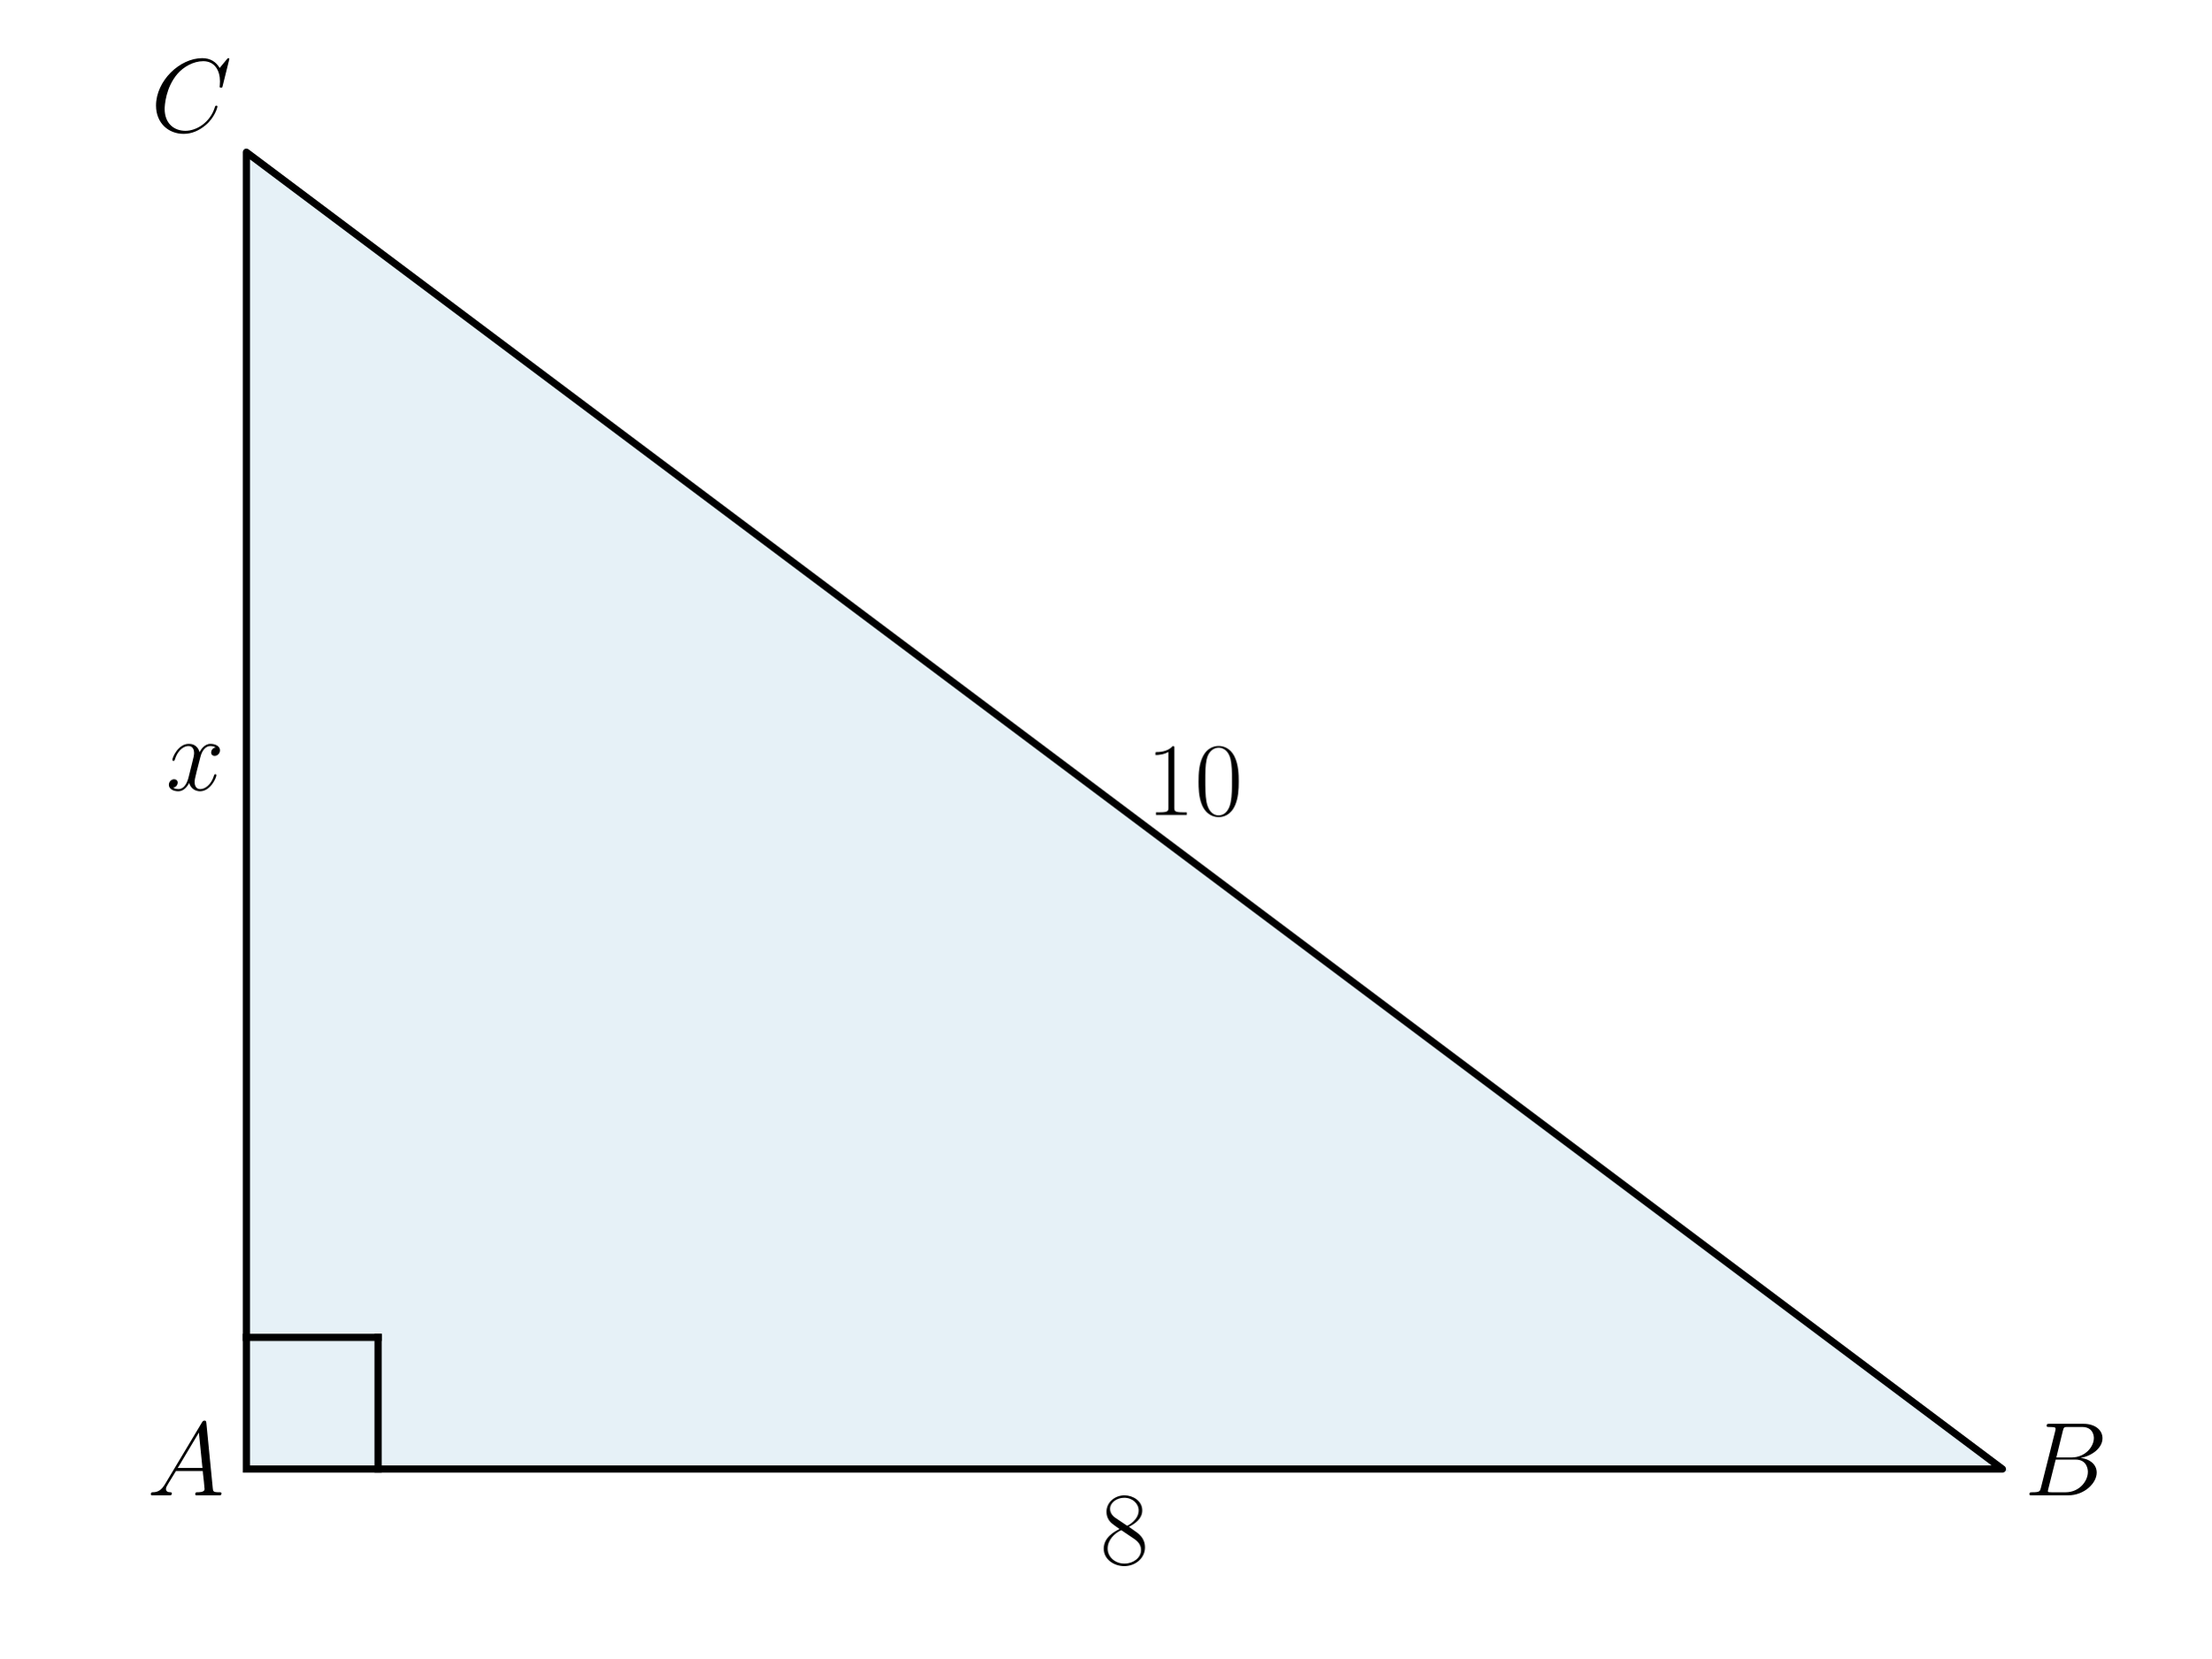
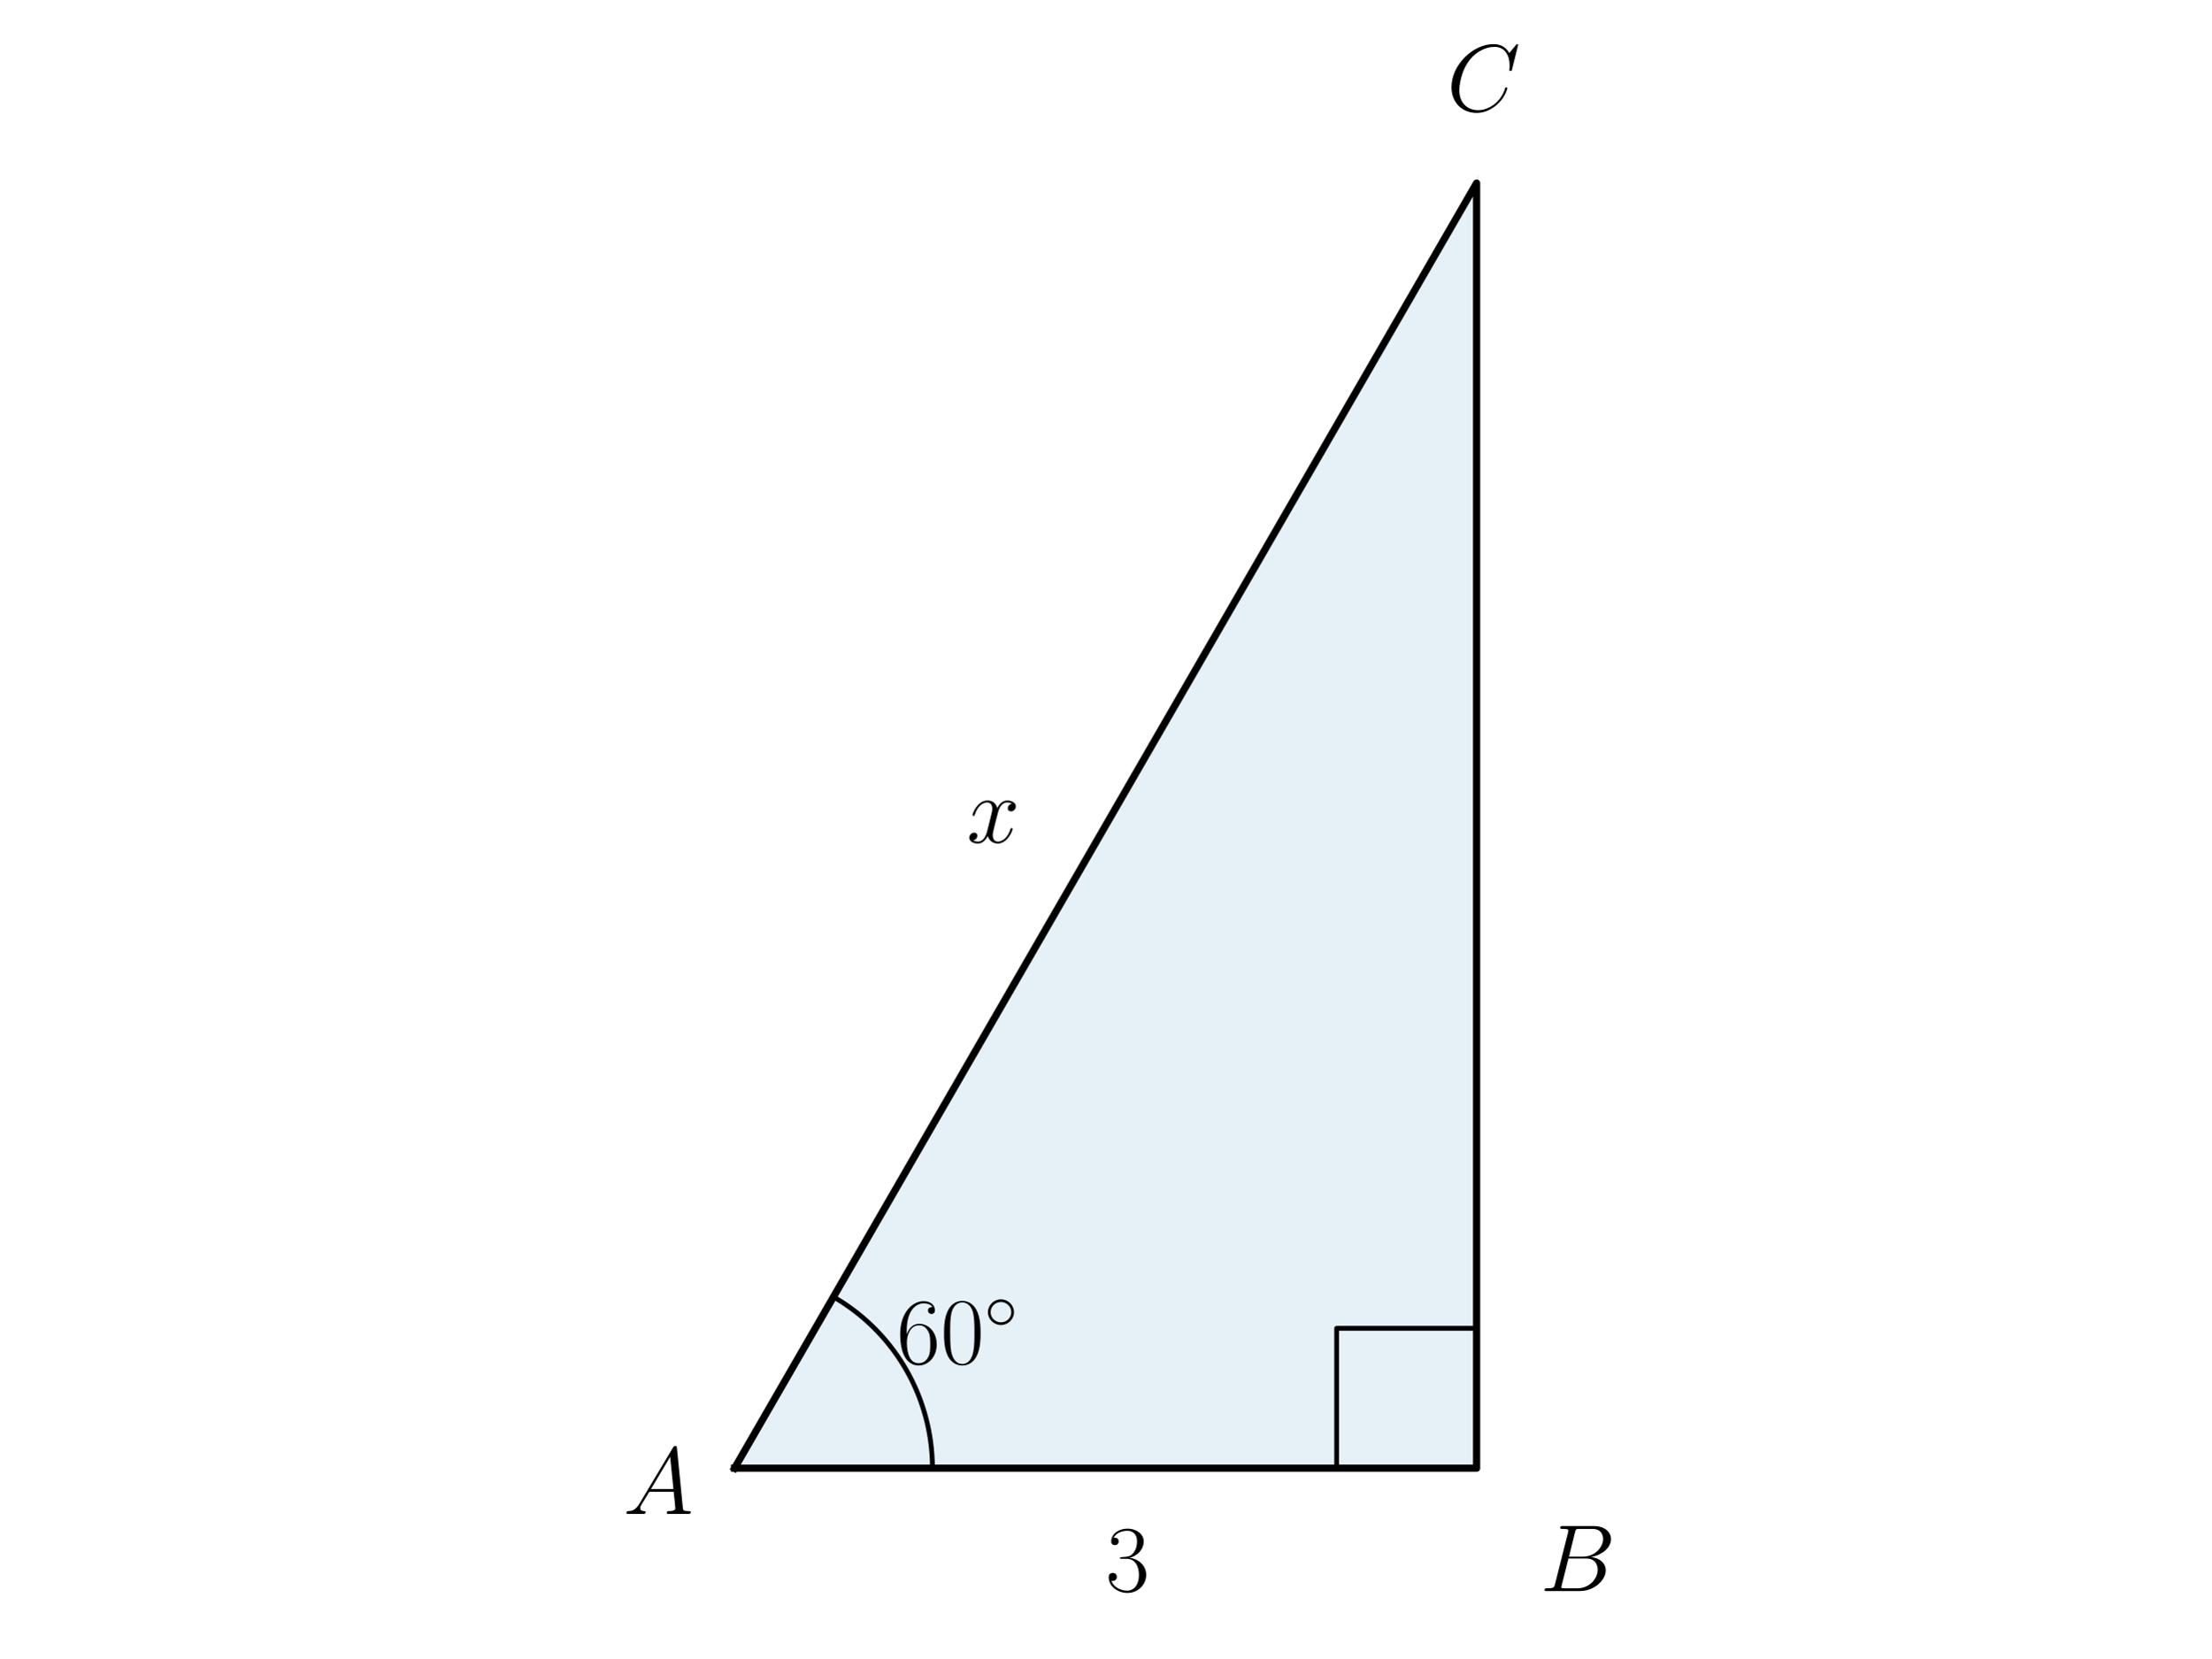
<svg xmlns="http://www.w3.org/2000/svg" xmlns:xlink="http://www.w3.org/1999/xlink" width="460.8pt" height="345.6pt" viewBox="0 0 460.8 345.6" version="1.1">
  <defs>
    <style type="text/css">*{stroke-linejoin: round; stroke-linecap: butt}</style>
  </defs>
  <g id="figure_1">
    <g id="patch_1">
      <path d="M 0 345.6  L 460.8 345.6  L 460.8 0  L 0 0  L 0 345.6  z " style="fill: none" />
    </g>
    <g id="axes_1">
      <g id="patch_2">
-         <path d="M 51.345 306.195  L 417.307 306.195  L 51.345 31.723  z " clip-path="url(#pe760bf8d82)" style="fill: #0072b2; opacity: 0.1; stroke: #0072b2; stroke-linejoin: miter" />
+         <path d="M 153.075 306.024  L 307.725 306.024  L 307.725 38.16  z " clip-path="url(#pcf0b280911)" style="fill: #0072b2; opacity: 0.1; stroke: #0072b2; stroke-linejoin: miter" />
      </g>
      <g id="line2d_1">
-         <path d="M 51.345 306.195  L 417.307 306.195  L 51.345 31.723  L 51.345 306.195  " clip-path="url(#pe760bf8d82)" style="fill: none; stroke: #000000; stroke-width: 1.5; stroke-linecap: square" />
+         <path d="M 153.075 306.024  L 307.725 306.024  L 307.725 38.16  L 153.075 306.024  " clip-path="url(#pcf0b280911)" style="fill: none; stroke: #000000; stroke-width: 1.5; stroke-linecap: square" />
      </g>
      <g id="line2d_2">
-         <path d="M 51.345 278.748  L 78.792 278.748  " clip-path="url(#pe760bf8d82)" style="fill: none; stroke: #000000; stroke-width: 1.5; stroke-linecap: square" />
+         <path d="M 194.315 306.024  L 194.312 305.587  L 194.306 305.151  L 194.294 304.715  L 194.278 304.279  L 194.257 303.843  L 194.232 303.408  L 194.202 302.973  L 194.167 302.538  L 194.128 302.103  L 194.084 301.669  L 194.036 301.236  L 193.983 300.803  L 193.926 300.37  L 193.863 299.939  L 193.797 299.508  L 193.726 299.077  L 193.65 298.648  L 193.57 298.219  L 193.485 297.791  L 193.395 297.364  L 193.302 296.938  L 193.203 296.513  L 193.1 296.089  L 192.993 295.666  L 192.881 295.244  L 192.765 294.824  L 192.644 294.405  L 192.519 293.987  L 192.39 293.57  L 192.256 293.155  L 192.117 292.741  L 191.975 292.329  L 191.828 291.919  L 191.676 291.509  L 191.521 291.102  L 191.361 290.696  L 191.196 290.292  L 191.028 289.89  L 190.855 289.489  L 190.678 289.09  L 190.497 288.694  L 190.311 288.299  L 190.122 287.906  L 189.928 287.515  L 189.73 287.126  L 189.528 286.739  L 189.322 286.355  L 189.112 285.973  L 188.898 285.593  L 188.68 285.215  L 188.458 284.839  L 188.232 284.466  L 188.002 284.096  L 187.768 283.727  L 187.53 283.362  L 187.289 282.998  L 187.043 282.638  L 186.794 282.28  L 186.541 281.925  L 186.284 281.572  L 186.024 281.222  L 185.759 280.875  L 185.492 280.531  L 185.22 280.189  L 184.945 279.85  L 184.666 279.515  L 184.384 279.182  L 184.099 278.852  L 183.809 278.526  L 183.517 278.202  L 183.221 277.882  L 182.922 277.565  L 182.619 277.25  L 182.313 276.939  L 182.004 276.632  L 181.691 276.327  L 181.375 276.026  L 181.056 275.729  L 180.734 275.435  L 180.409 275.144  L 180.081 274.856  L 179.75 274.572  L 179.416 274.292  L 179.079 274.015  L 178.739 273.742  L 178.396 273.472  L 178.05 273.206  L 177.702 272.944  L 177.35 272.685  L 176.996 272.43  L 176.64 272.179  L 176.28 271.932  L 175.918 271.688  L 175.554 271.448  L 175.187 271.213  L 174.817 270.981  L 174.446 270.753  L 174.071 270.529  L 173.695 270.308  " clip-path="url(#pcf0b280911)" style="fill: none; stroke: #000000; stroke-linecap: square" />
      </g>
      <g id="line2d_3">
-         <path d="M 78.792 306.195  L 78.792 278.748  " clip-path="url(#pe760bf8d82)" style="fill: none; stroke: #000000; stroke-width: 1.5; stroke-linecap: square" />
+         <path d="M 278.564 306.024  L 278.564 276.862  L 307.725 276.862  L 307.725 306.024  " clip-path="url(#pcf0b280911)" style="fill: none; stroke: #000000; stroke-linecap: square" />
      </g>
      <g id="text_1">
-         <g transform="translate(30.68229 311.6734) scale(0.22 -0.22)">
+         <g transform="translate(186.8448 284.2179) scale(0.2 -0.2)">
+           <defs>
+             <path id="CMR17-36" d="M 678 2176  C 678 3690 1395 4032 1811 4032  C 1946 4032 2272 4009 2400 3776  C 2298 3776 2106 3776 2106 3553  C 2106 3381 2246 3323 2336 3323  C 2394 3323 2566 3348 2566 3560  C 2566 3954 2246 4179 1805 4179  C 1043 4179 243 3390 243 1984  C 243 253 966 -128 1478 -128  C 2099 -128 2688 427 2688 1283  C 2688 2081 2170 2662 1517 2662  C 1126 2662 838 2407 678 1960  L 678 2176  z M 1478 25  C 691 25 691 1200 691 1436  C 691 1896 909 2560 1504 2560  C 1613 2560 1926 2560 2138 2120  C 2253 1870 2253 1609 2253 1289  C 2253 944 2253 690 2118 434  C 1978 171 1773 25 1478 25  z " transform="scale(0.015625)" />
+             <path id="CMR17-30" d="M 2688 2025  C 2688 2416 2682 3080 2413 3591  C 2176 4039 1798 4198 1466 4198  C 1158 4198 768 4058 525 3597  C 269 3118 243 2524 243 2025  C 243 1661 250 1106 448 619  C 723 -39 1216 -128 1466 -128  C 1760 -128 2208 -7 2470 600  C 2662 1042 2688 1559 2688 2025  z M 1466 -26  C 1056 -26 813 325 723 812  C 653 1188 653 1738 653 2096  C 653 2588 653 2997 736 3387  C 858 3929 1216 4096 1466 4096  C 1728 4096 2067 3923 2189 3400  C 2272 3036 2278 2607 2278 2096  C 2278 1680 2278 1169 2202 792  C 2067 95 1690 -26 1466 -26  z " transform="scale(0.015625)" />
+             <path id="CMSY10-e" d="M 2842 1600  C 2842 2277 2272 2828 1600 2828  C 909 2828 352 2264 352 1600  C 352 930 909 372 1600 372  C 2272 372 2842 923 2842 1600  z M 1600 628  C 1043 628 608 1070 608 1600  C 608 2130 1050 2572 1600 2572  C 2131 2572 2586 2142 2586 1600  C 2586 1058 2131 628 1600 628  z " transform="scale(0.015625)" />
+           </defs>
+           <use xlink:href="#CMR17-36" transform="scale(0.996264)" />
+           <use xlink:href="#CMR17-30" transform="translate(45.69048 0) scale(0.996264)" />
+           <use xlink:href="#CMSY10-e" transform="translate(91.38095 36.15364) scale(0.697382)" />
+         </g>
+       </g>
+       <g id="text_2">
+         <g transform="translate(129.877 315.541) scale(0.2 -0.2)">
          <defs>
            <path id="CMMI12-41" d="M 1088 691  C 864 314 646 186 339 186  C 269 180 218 180 218 58  C 218 24 250 0 294 0  C 410 0 698 0 813 0  C 998 0 1203 0 1382 0  C 1421 0 1498 0 1498 122  C 1498 180 1446 186 1408 186  C 1261 186 1139 236 1139 388  C 1139 476 1178 546 1261 685  L 1747 1479  L 3379 1479  C 3386 1423 3386 1373 3392 1316  C 3411 1152 3488 495 3488 376  C 3488 186 3162 186 3059 186  C 2989 186 2918 186 2918 70  C 2918 0 2976 0 3014 0  C 3123 0 3251 0 3360 0  L 3725 0  C 4115 0 4397 0 4403 0  C 4448 0 4518 0 4518 122  C 4518 186 4461 186 4365 186  C 4013 186 4006 244 3987 434  L 3597 4404  C 3584 4531 3558 4544 3488 4544  C 3424 4544 3386 4531 3328 4435  L 1088 691  z M 1856 1664  L 3142 3819  L 3360 1664  L 1856 1664  z " transform="scale(0.015625)" />
          </defs>
          <use xlink:href="#CMMI12-41" transform="scale(0.996264)" />
        </g>
      </g>
-       <g id="text_2">
-         <g transform="translate(421.8817 311.6734) scale(0.22 -0.22)">
+       <g id="text_3">
+         <g transform="translate(320.9347 331.6243) scale(0.2 -0.2)">
          <defs>
            <path id="CMMI12-42" d="M 2342 3921  C 2400 4160 2426 4160 2675 4160  L 3507 4160  C 4230 4160 4230 3544 4230 3485  C 4230 2966 3712 2304 2867 2304  L 1946 2304  L 2342 3921  z M 3424 2275  C 4122 2402 4755 2886 4755 3473  C 4755 3970 4314 4352 3590 4352  L 1536 4352  C 1414 4352 1357 4352 1357 4226  C 1357 4160 1414 4160 1510 4160  C 1901 4160 1901 4112 1901 4044  C 1901 4032 1901 3993 1875 3897  L 1011 472  C 954 249 941 185 493 185  C 371 185 307 185 307 70  C 307 0 346 0 474 0  L 2669 0  C 3648 0 4403 739 4403 1383  C 4403 1906 3942 2224 3424 2275  z M 2515 185  L 1651 185  C 1562 185 1549 185 1510 192  C 1440 198 1434 211 1434 261  C 1434 305 1446 343 1459 399  L 1907 2176  L 3110 2176  C 3866 2176 3866 1483 3866 1433  C 3866 828 3309 185 2515 185  z " transform="scale(0.015625)" />
          </defs>
          <use xlink:href="#CMMI12-42" transform="scale(0.996264)" />
        </g>
      </g>
-       <g id="text_3">
-         <g transform="translate(31.41617 27.4598) scale(0.22 -0.22)">
+       <g id="text_4">
+         <g transform="translate(301.4996 23.13917) scale(0.2 -0.2)">
          <defs>
            <path id="CMMI12-43" d="M 4781 4423  C 4781 4480 4736 4480 4723 4480  C 4710 4480 4685 4480 4634 4416  L 4192 3882  C 3968 4264 3616 4480 3136 4480  C 1754 4480 320 3088 320 1595  C 320 533 1069 -128 2003 -128  C 2515 -128 2963 88 3334 400  C 3891 863 4058 1481 4058 1531  C 4058 1588 4006 1588 3987 1588  C 3930 1588 3923 1550 3910 1524  C 3616 534 2752 57 2112 57  C 1434 57 845 489 845 1391  C 845 1595 909 2700 1632 3532  C 1984 3939 2586 4295 3194 4295  C 3898 4295 4211 3717 4211 3068  C 4211 2903 4192 2764 4192 2738  C 4192 2681 4256 2681 4275 2681  C 4346 2681 4352 2687 4378 2801  L 4781 4423  z " transform="scale(0.015625)" />
          </defs>
          <use xlink:href="#CMMI12-43" transform="scale(0.996264)" />
        </g>
      </g>
-       <g id="text_4">
-         <g transform="translate(229.3001 325.9899) scale(0.22 -0.22)">
+       <g id="text_5">
+         <g transform="translate(230.4 331.6243) scale(0.2 -0.2)">
          <defs>
-             <path id="CMR17-38" d="M 1741 2264  C 2144 2467 2554 2773 2554 3263  C 2554 3841 1990 4179 1472 4179  C 890 4179 378 3759 378 3180  C 378 3021 416 2747 666 2505  C 730 2442 998 2251 1171 2130  C 883 1983 211 1634 211 934  C 211 279 838 -128 1459 -128  C 2144 -128 2720 362 2720 1010  C 2720 1590 2330 1857 2074 2029  L 1741 2264  z M 902 2822  C 851 2854 595 3051 595 3351  C 595 3739 998 4032 1459 4032  C 1965 4032 2336 3676 2336 3262  C 2336 2669 1670 2331 1638 2331  C 1632 2331 1626 2331 1574 2370  L 902 2822  z M 2080 1519  C 2176 1449 2483 1240 2483 851  C 2483 381 2010 25 1472 25  C 890 25 448 438 448 940  C 448 1443 838 1862 1280 2060  L 2080 1519  z " transform="scale(0.015625)" />
+             <path id="CMR17-33" d="M 1414 2157  C 1984 2157 2234 1662 2234 1090  C 2234 320 1824 25 1453 25  C 1114 25 563 194 390 693  C 422 680 454 680 486 680  C 640 680 755 782 755 948  C 755 1133 614 1216 486 1216  C 378 1216 211 1165 211 926  C 211 335 787 -128 1466 -128  C 2176 -128 2720 430 2720 1085  C 2720 1707 2208 2157 1600 2227  C 2086 2328 2554 2756 2554 3329  C 2554 3820 2048 4179 1472 4179  C 890 4179 378 3829 378 3329  C 378 3110 544 3072 627 3072  C 762 3072 877 3155 877 3321  C 877 3486 762 3569 627 3569  C 602 3569 570 3569 544 3557  C 730 3959 1235 4032 1459 4032  C 1683 4032 2106 3925 2106 3320  C 2106 3143 2080 2828 1862 2550  C 1670 2304 1453 2304 1242 2284  C 1210 2284 1062 2269 1037 2269  C 992 2263 966 2257 966 2208  C 966 2163 973 2157 1101 2157  L 1414 2157  z " transform="scale(0.015625)" />
          </defs>
-           <use xlink:href="#CMR17-38" transform="scale(0.996264)" />
+           <use xlink:href="#CMR17-33" transform="scale(0.996264)" />
        </g>
      </g>
-       <g id="text_5">
-         <g transform="translate(34.57492 164.6956) scale(0.22 -0.22)">
+       <g id="text_6">
+         <g transform="translate(201.4556 175.6189) scale(0.2 -0.2)">
          <defs>
            <path id="CMMI12-78" d="M 3034 2606  C 2829 2567 2752 2414 2752 2293  C 2752 2139 2874 2088 2963 2088  C 3155 2088 3290 2254 3290 2427  C 3290 2695 2982 2816 2714 2816  C 2323 2816 2106 2433 2048 2312  C 1901 2816 1504 2816 1389 2816  C 736 2816 390 1980 390 1839  C 390 1814 416 1782 461 1782  C 512 1782 525 1820 538 1846  C 755 2555 1184 2689 1370 2689  C 1658 2689 1715 2420 1715 2267  C 1715 2127 1677 1980 1600 1673  L 1382 798  C 1286 415 1101 64 762 64  C 730 64 570 64 435 147  C 666 192 717 383 717 460  C 717 588 621 664 499 664  C 346 664 179 530 179 326  C 179 57 480 -64 755 -64  C 1062 -64 1280 179 1414 441  C 1517 64 1837 -64 2074 -64  C 2726 -64 3072 773 3072 913  C 3072 945 3046 971 3008 971  C 2950 971 2944 939 2925 888  C 2752 326 2381 64 2093 64  C 1869 64 1747 230 1747 492  C 1747 632 1773 734 1875 1156  L 2099 2024  C 2195 2408 2413 2689 2707 2689  C 2720 2689 2899 2689 3034 2606  z " transform="scale(0.015625)" />
          </defs>
          <use xlink:href="#CMMI12-78" transform="scale(0.996264)" />
        </g>
      </g>
-       <g id="text_6">
-         <g transform="translate(238.9006 169.8631) scale(0.22 -0.22)">
-           <defs>
-             <path id="CMR17-31" d="M 1702 4058  C 1702 4192 1696 4192 1606 4192  C 1357 3916 979 3827 621 3827  C 602 3827 570 3827 563 3808  C 557 3795 557 3782 557 3648  C 755 3648 1088 3686 1344 3839  L 1344 461  C 1344 236 1331 160 781 160  L 589 160  L 589 0  C 896 0 1216 0 1523 0  C 1830 0 2150 0 2458 0  L 2458 160  L 2266 160  C 1715 160 1702 230 1702 458  L 1702 4058  z " transform="scale(0.015625)" />
-             <path id="CMR17-30" d="M 2688 2025  C 2688 2416 2682 3080 2413 3591  C 2176 4039 1798 4198 1466 4198  C 1158 4198 768 4058 525 3597  C 269 3118 243 2524 243 2025  C 243 1661 250 1106 448 619  C 723 -39 1216 -128 1466 -128  C 1760 -128 2208 -7 2470 600  C 2662 1042 2688 1559 2688 2025  z M 1466 -26  C 1056 -26 813 325 723 812  C 653 1188 653 1738 653 2096  C 653 2588 653 2997 736 3387  C 858 3929 1216 4096 1466 4096  C 1728 4096 2067 3923 2189 3400  C 2272 3036 2278 2607 2278 2096  C 2278 1680 2278 1169 2202 792  C 2067 95 1690 -26 1466 -26  z " transform="scale(0.015625)" />
-           </defs>
-           <use xlink:href="#CMR17-31" transform="scale(0.996264)" />
-           <use xlink:href="#CMR17-30" transform="translate(45.69048 0) scale(0.996264)" />
-         </g>
-       </g>
    </g>
  </g>
  <defs>
-     <clipPath id="pe760bf8d82">
-       <rect x="22.781" y="18.973" width="423.089" height="299.971" />
+     <clipPath id="pcf0b280911">
+       <rect x="10.8" y="24.767" width="439.2" height="294.649" />
    </clipPath>
  </defs>
</svg>
